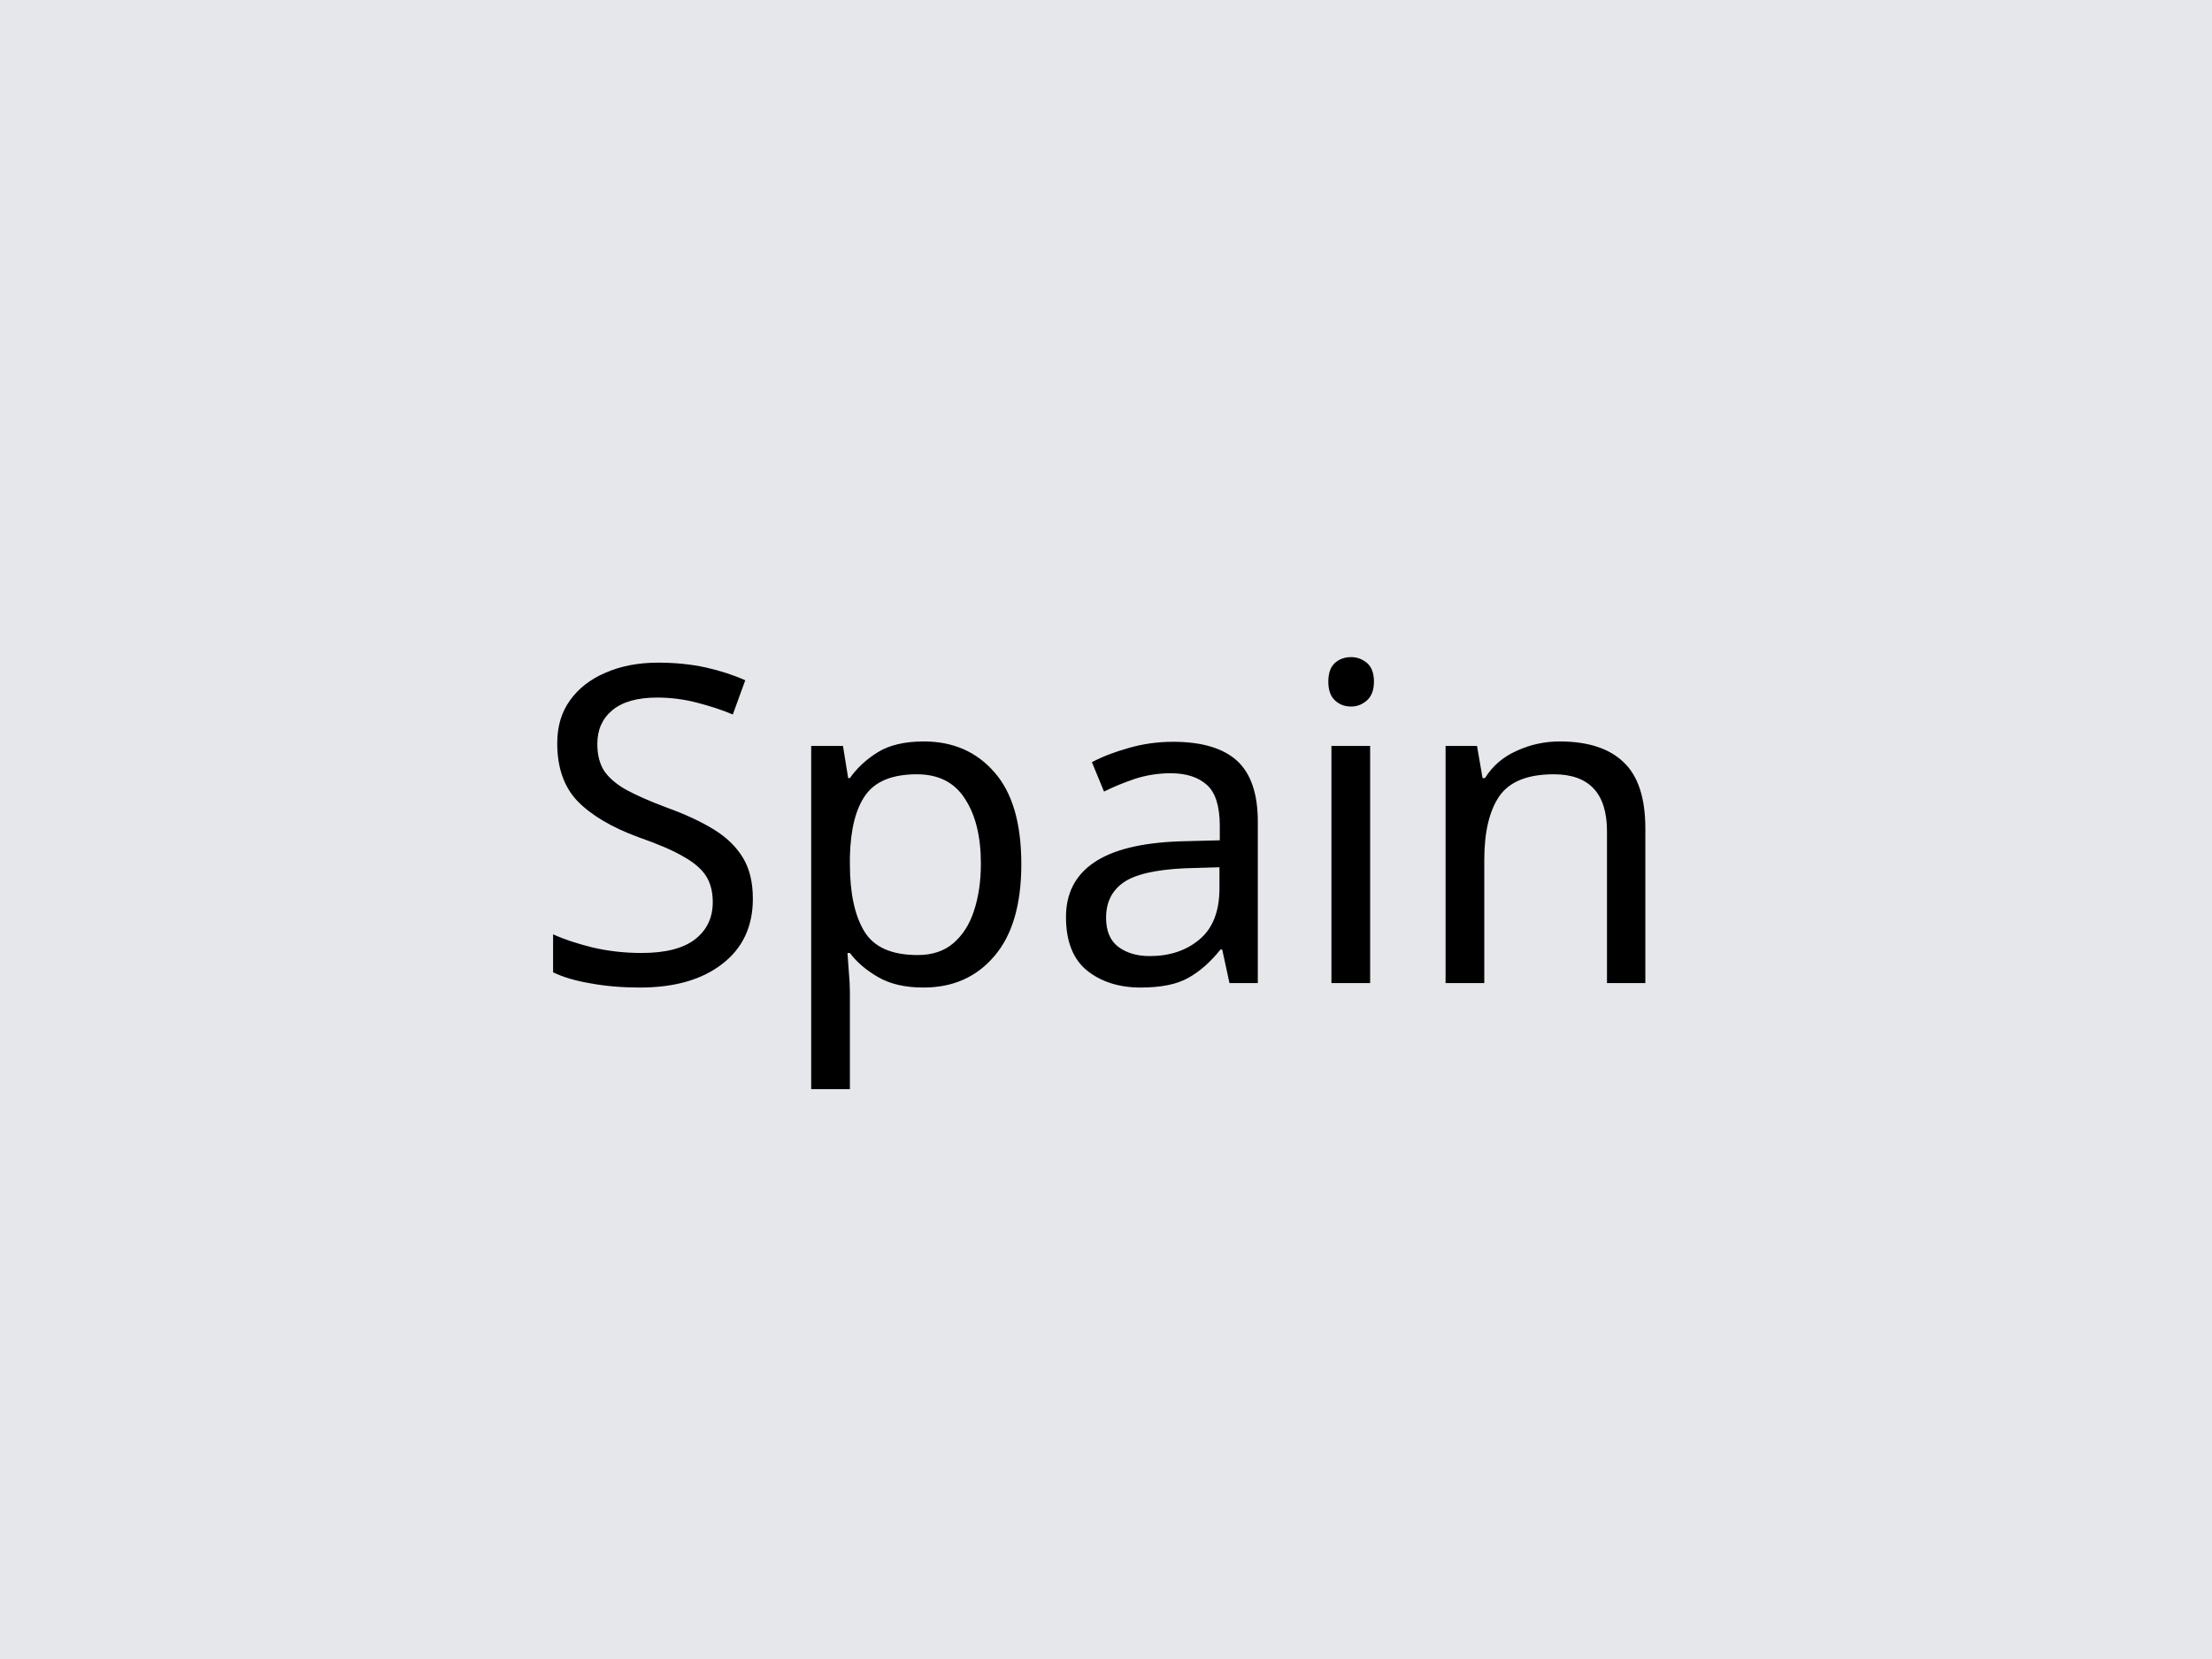
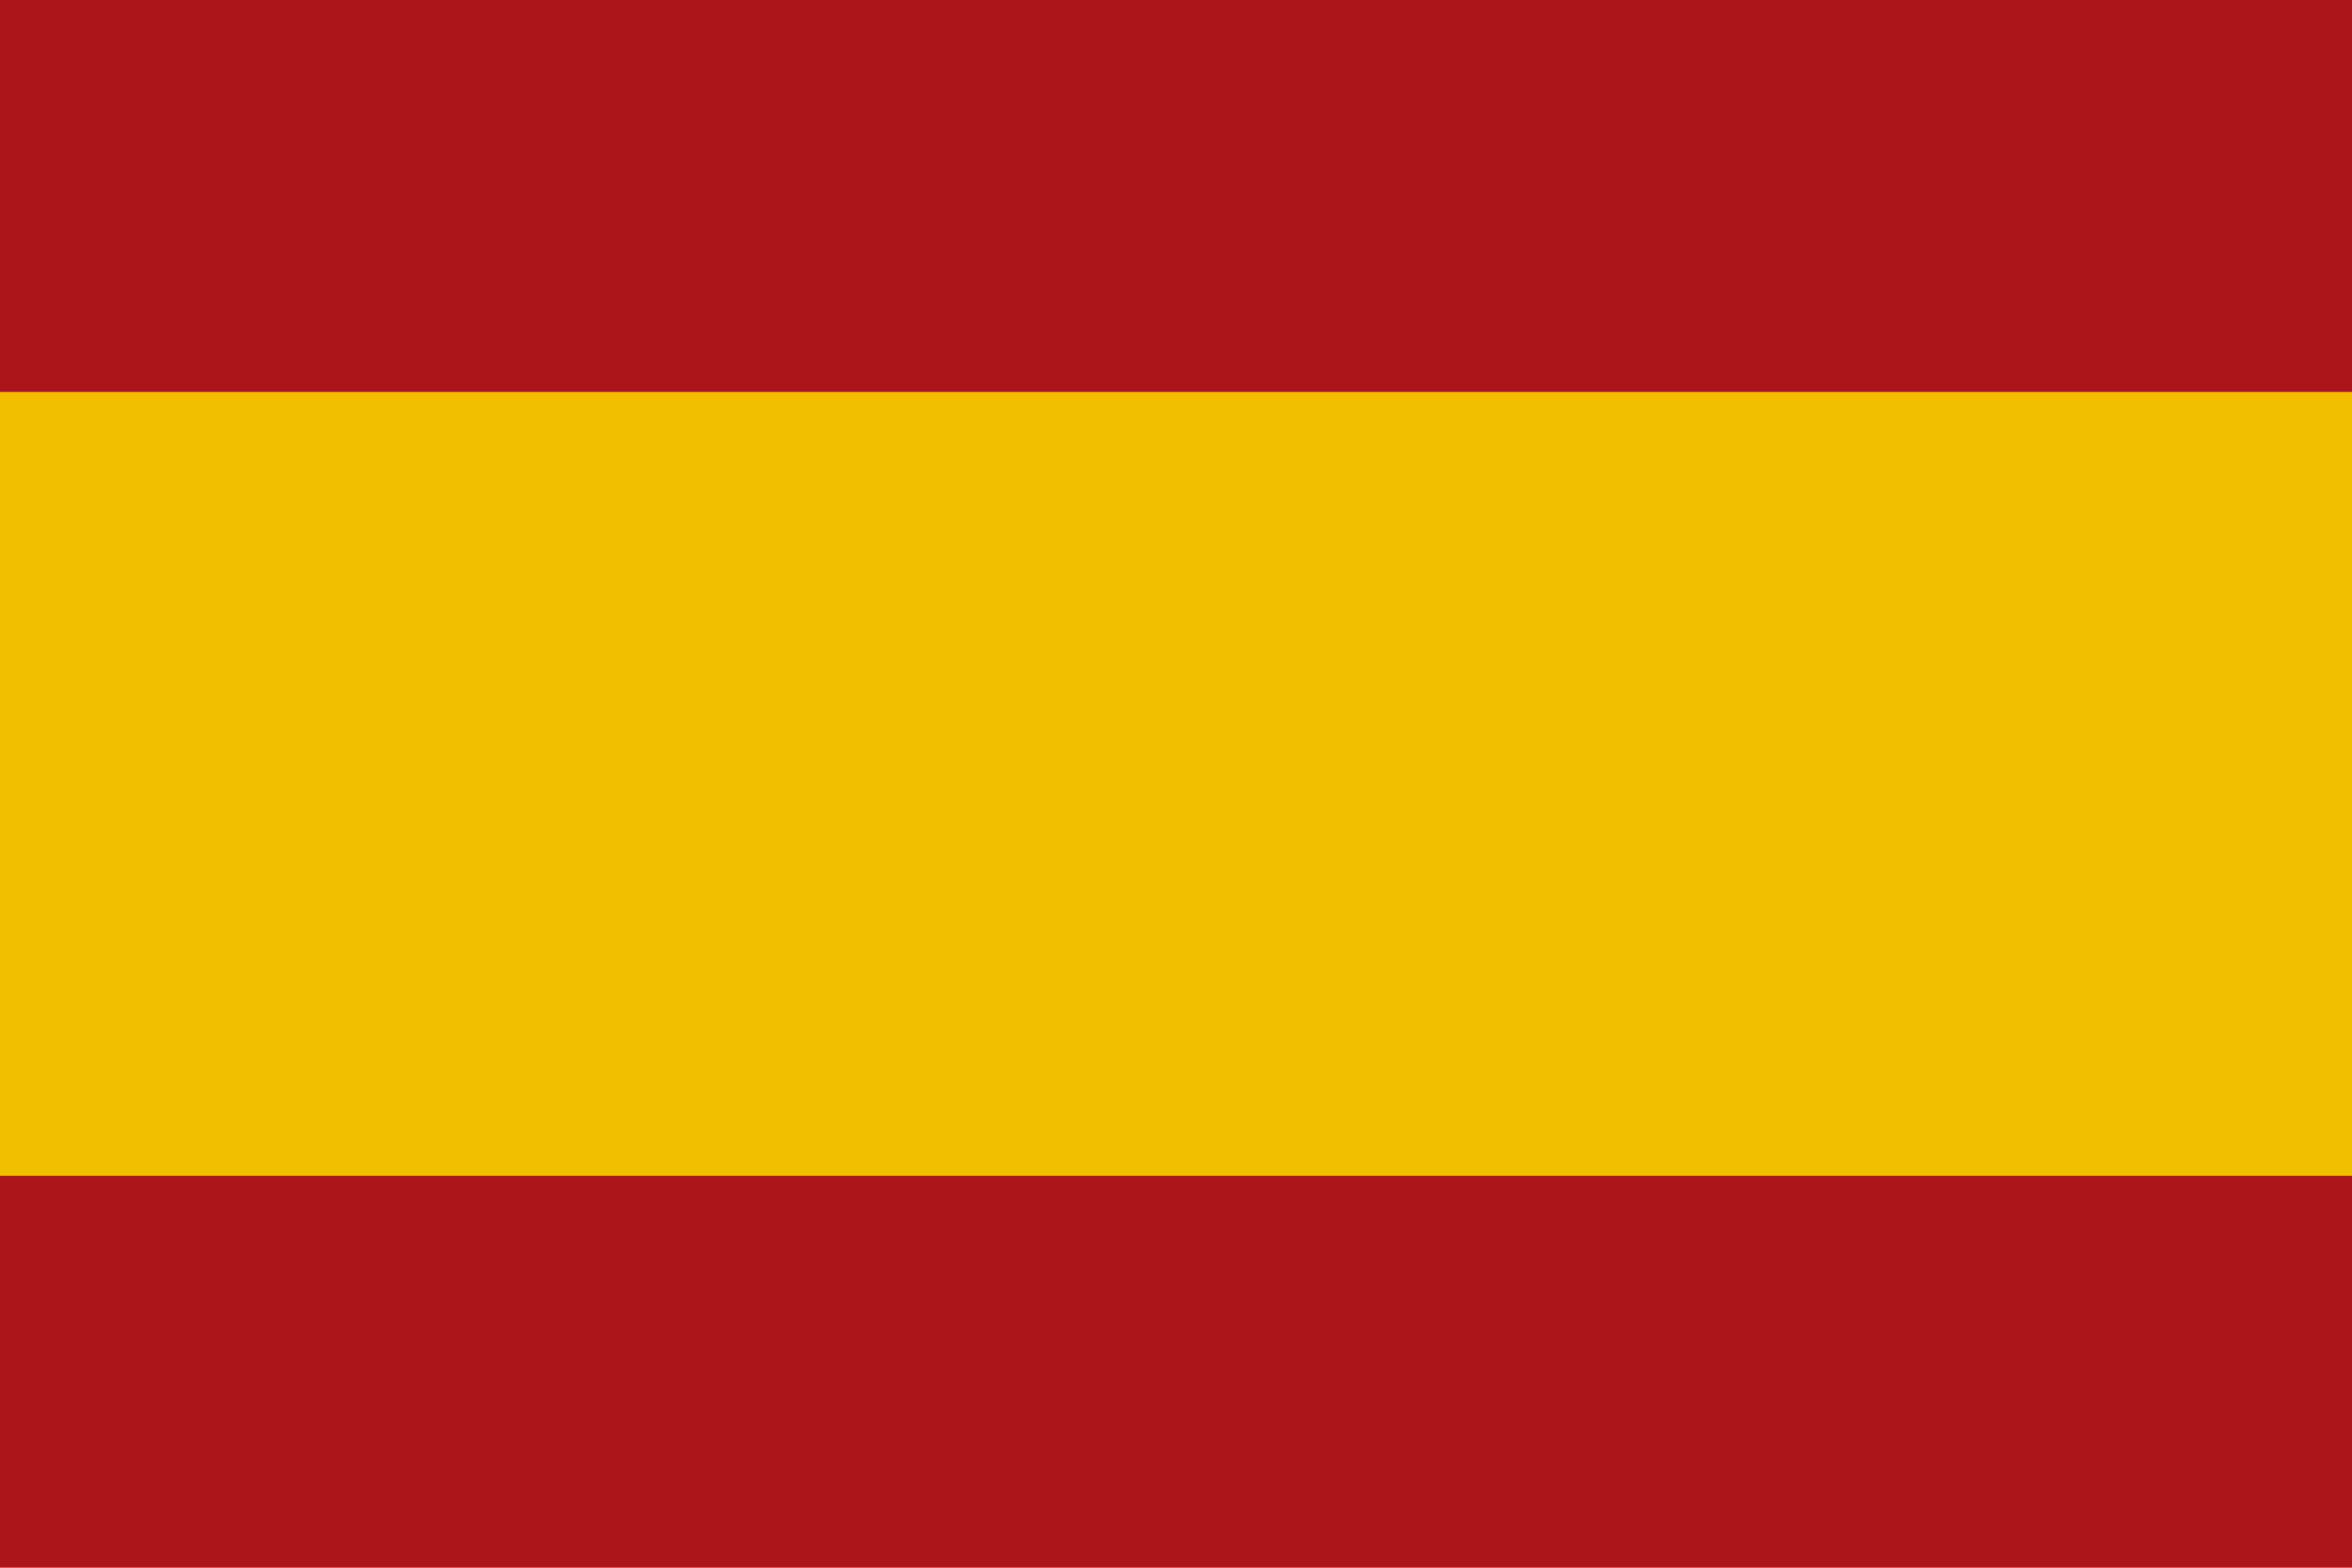
- <svg xmlns="http://www.w3.org/2000/svg" width="100" height="75">
-   <rect width="100" height="75" fill="#e5e7eb" />
-   <text x="50%" y="50%" dominant-baseline="middle" text-anchor="middle" font-family="sans-serif" font-size="20">Spain</text>
+ <svg xmlns="http://www.w3.org/2000/svg" viewBox="0 0 750 500">
+   <rect width="750" height="500" fill="#AA151B" />
+   <rect width="750" height="250" y="125" fill="#F1BF00" />
</svg>
